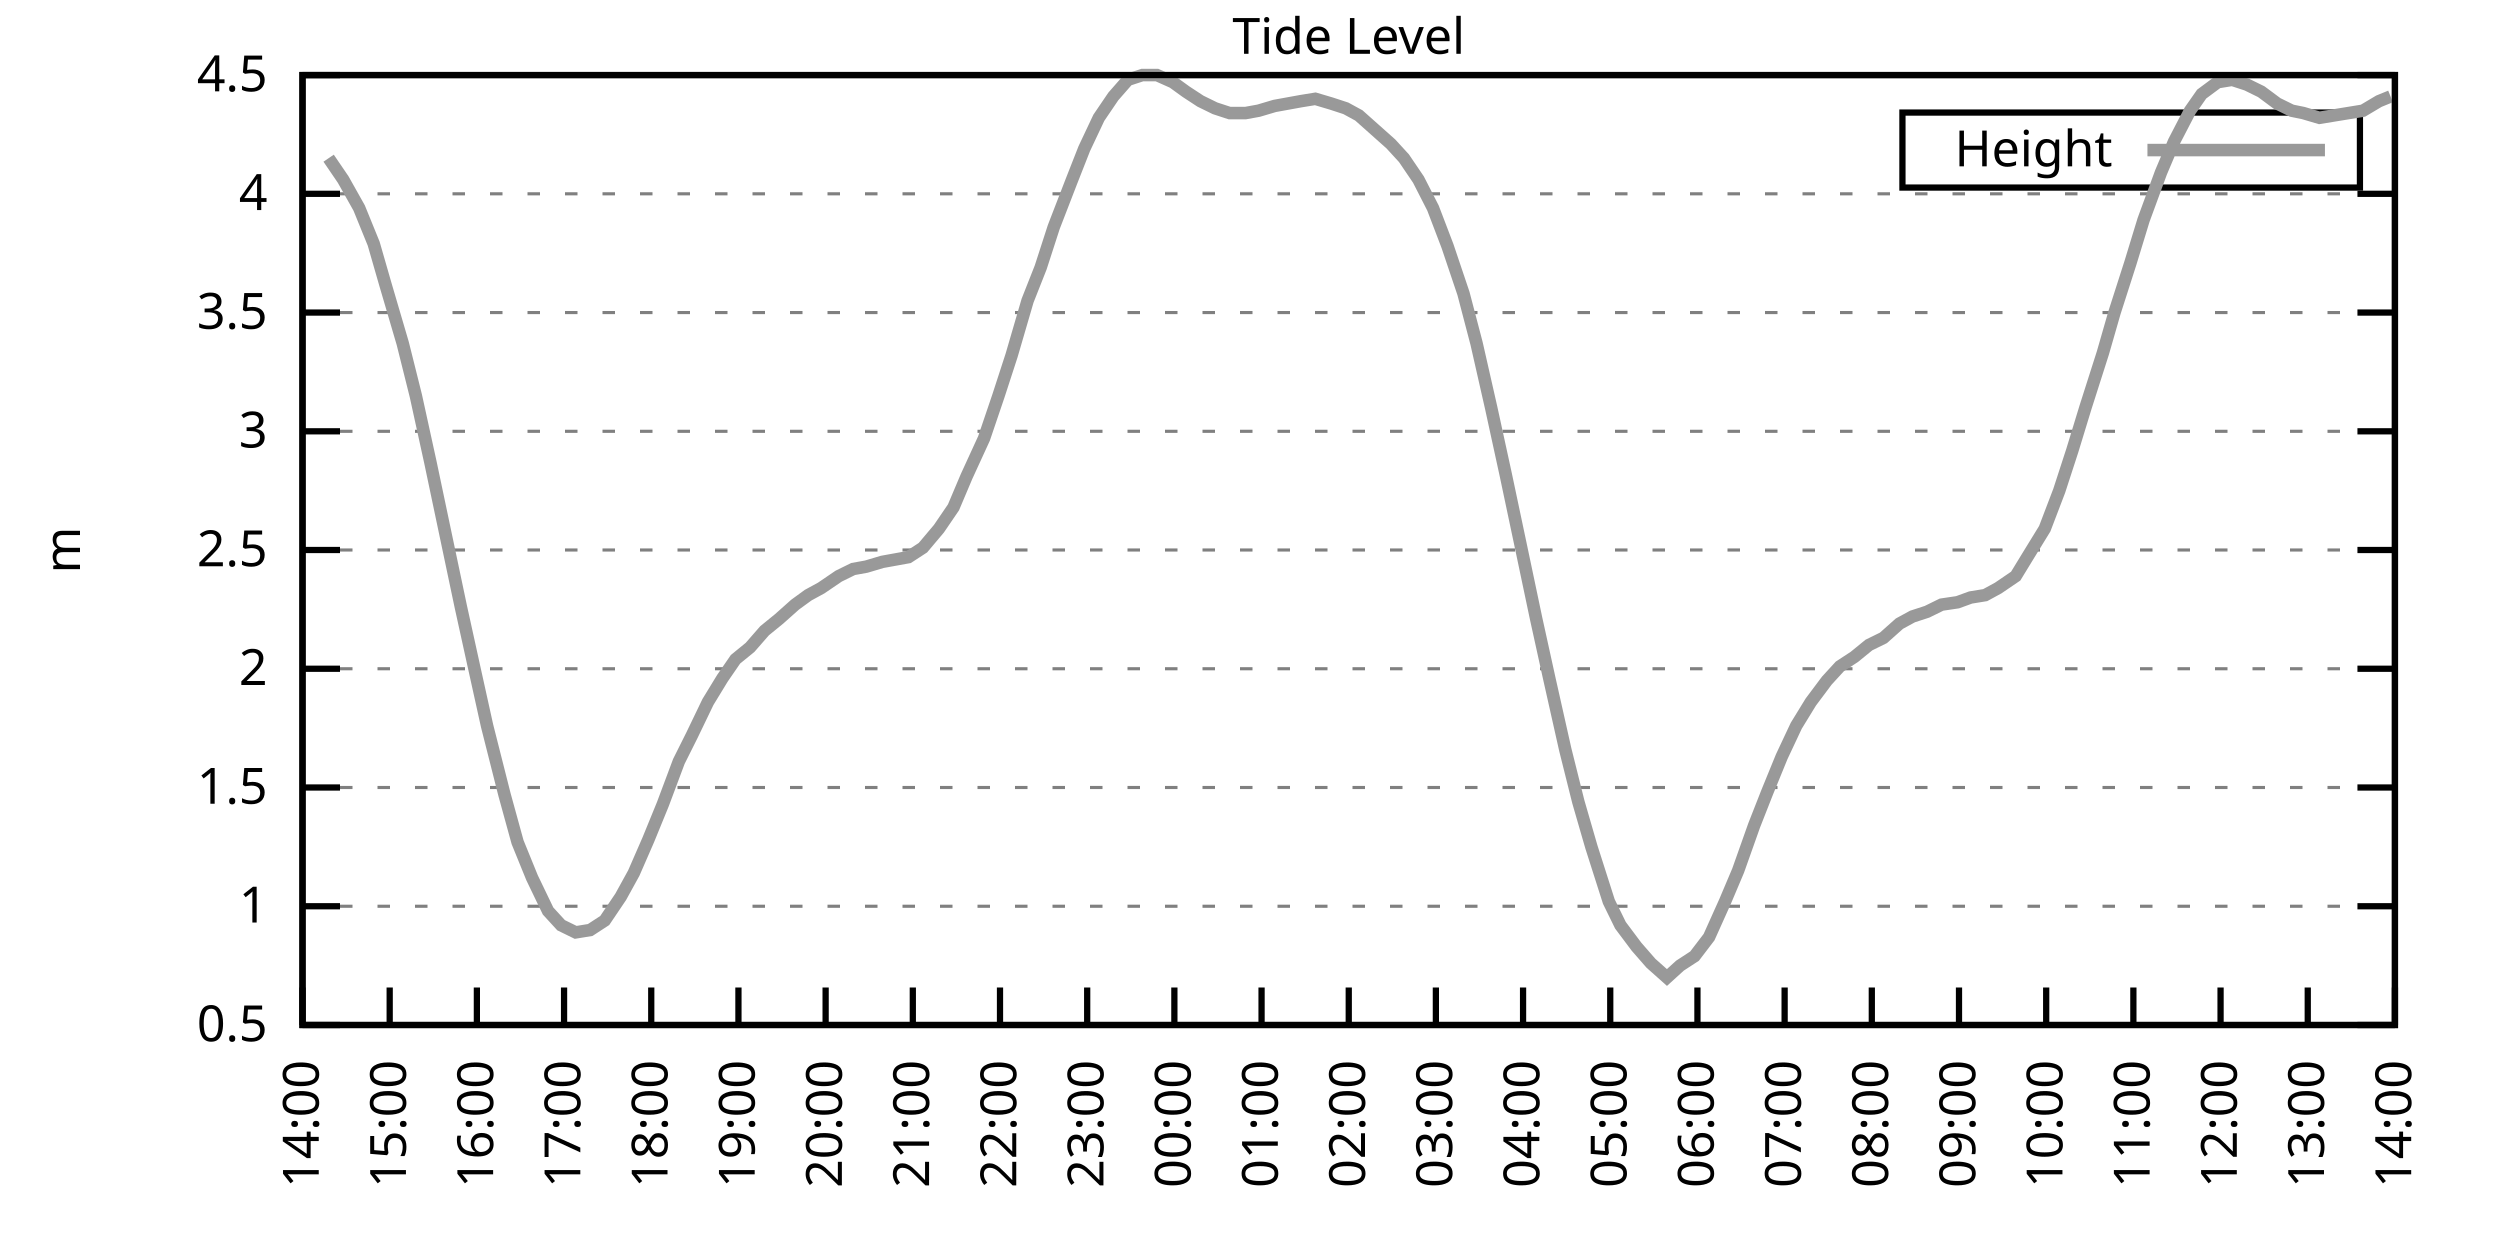
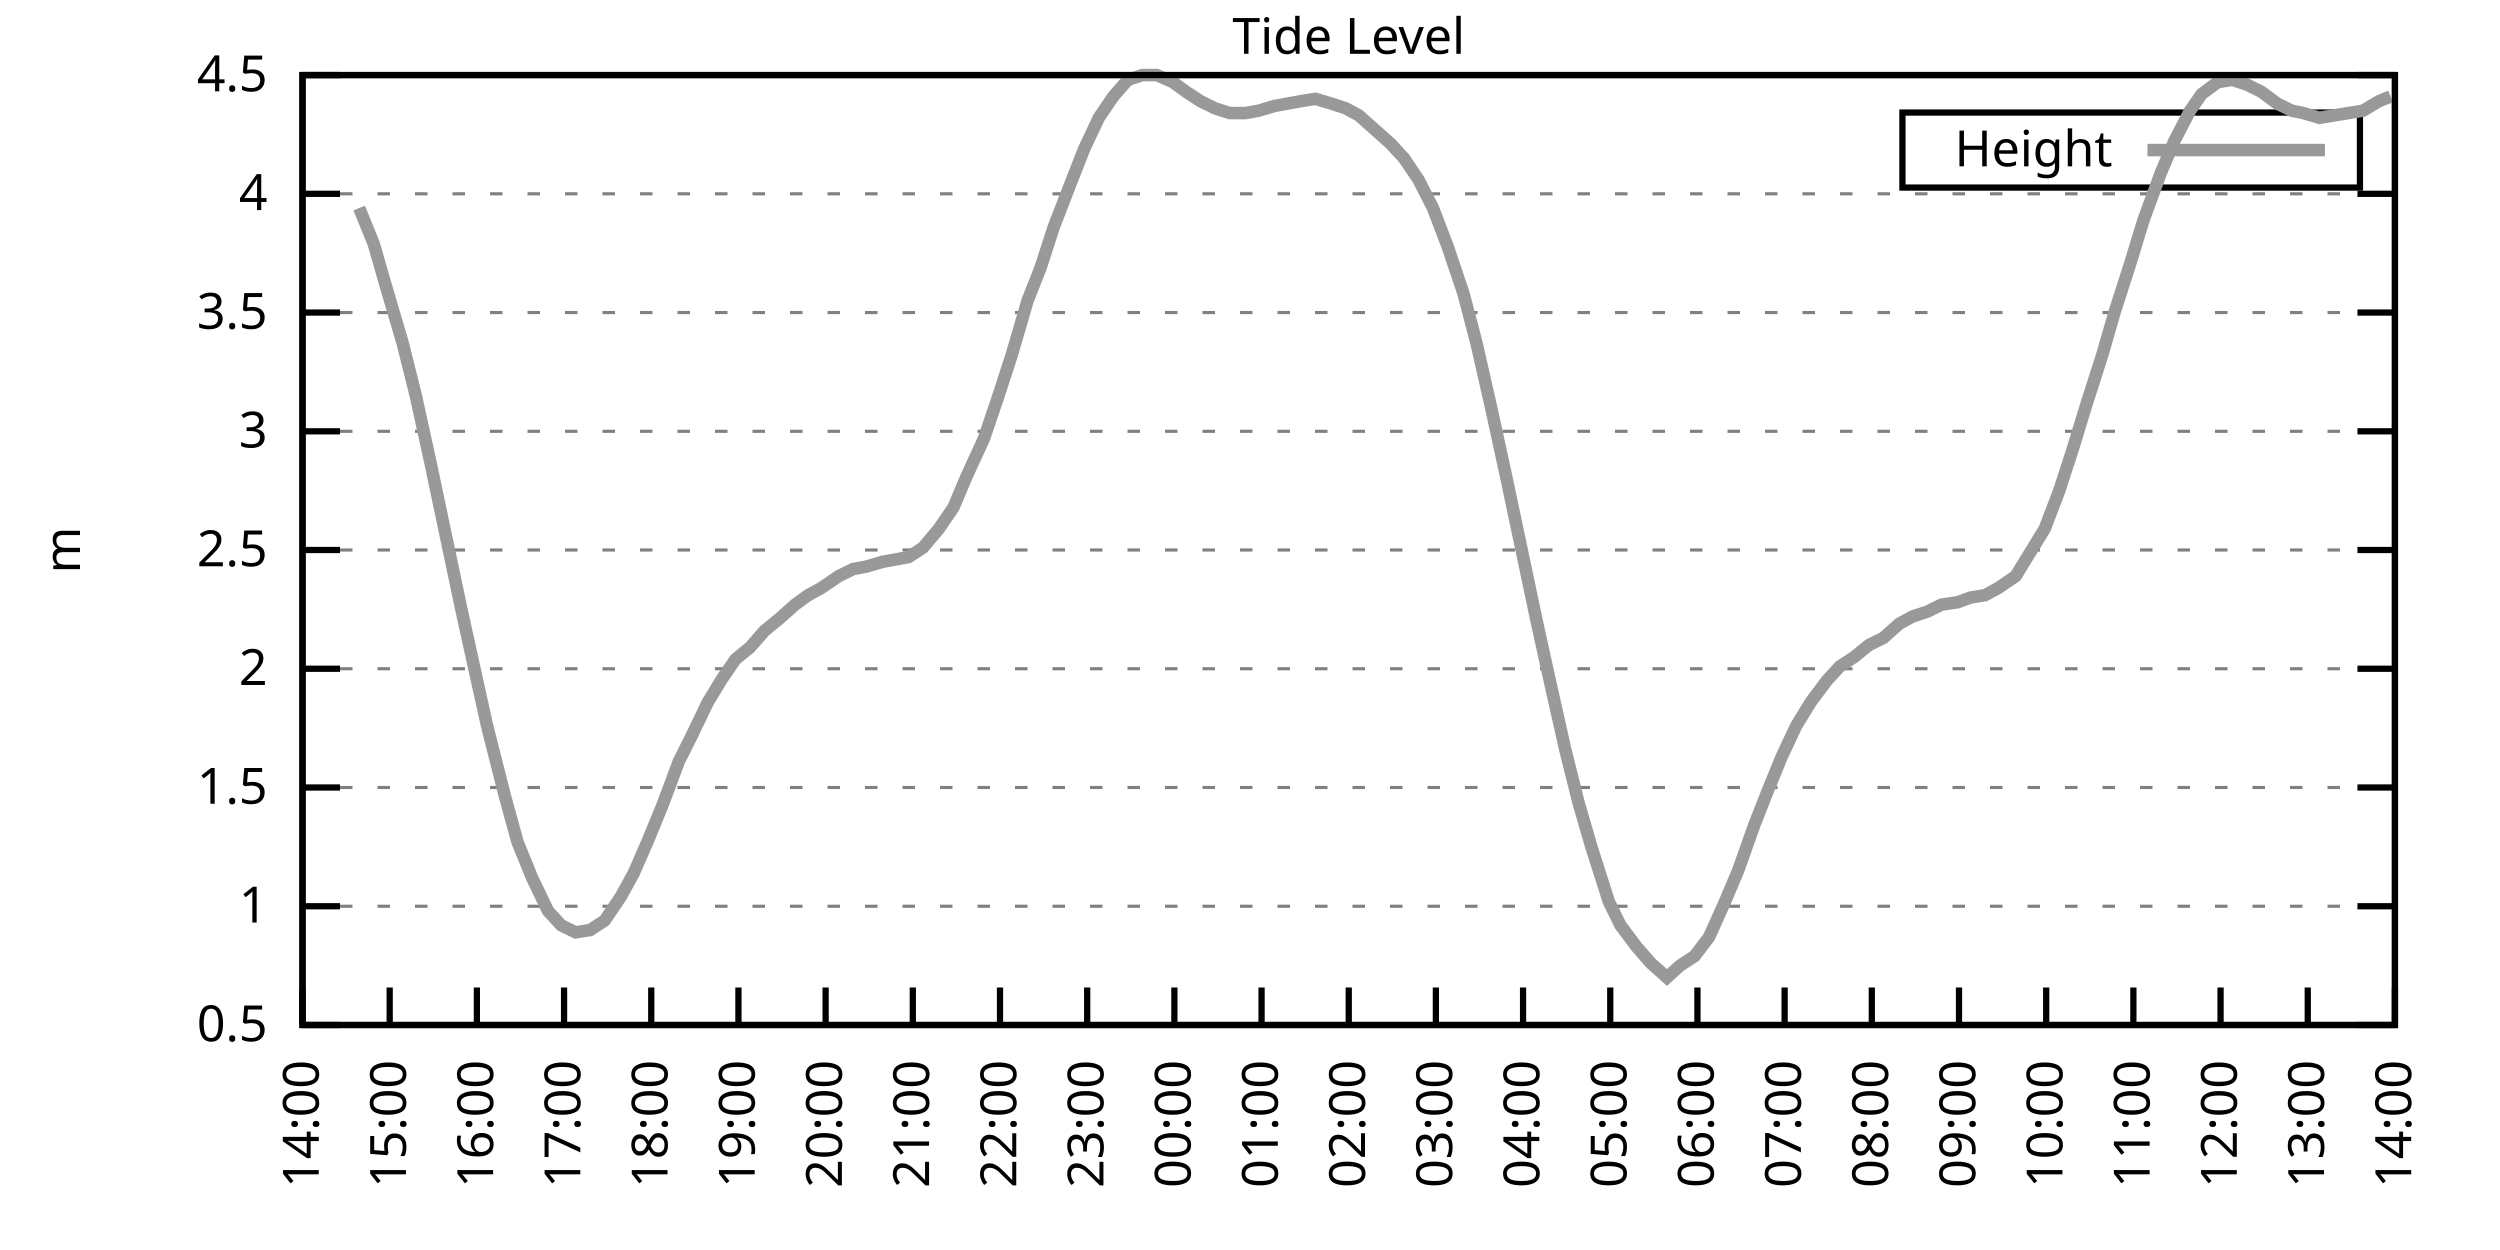
<svg xmlns="http://www.w3.org/2000/svg" xmlns:xlink="http://www.w3.org/1999/xlink" width="400" height="200" viewBox="0 0 400 200">
  <g id="gnuplot_canvas">
    <rect x="0" y="0" width="400" height="200" fill="none" />
    <defs>
      <circle id="gpDot" r="0.5" stroke-width="0.5" stroke="currentColor" />
      <path id="gpPt0" stroke-width="0.333" stroke="currentColor" d="M-1,0 h2 M0,-1 v2" />
      <path id="gpPt1" stroke-width="0.333" stroke="currentColor" d="M-1,-1 L1,1 M1,-1 L-1,1" />
      <path id="gpPt2" stroke-width="0.333" stroke="currentColor" d="M-1,0 L1,0 M0,-1 L0,1 M-1,-1 L1,1 M-1,1 L1,-1" />
      <rect id="gpPt3" stroke-width="0.333" stroke="currentColor" x="-1" y="-1" width="2" height="2" />
      <rect id="gpPt4" stroke-width="0.333" stroke="currentColor" fill="currentColor" x="-1" y="-1" width="2" height="2" />
      <circle id="gpPt5" stroke-width="0.333" stroke="currentColor" cx="0" cy="0" r="1" />
      <use xlink:href="#gpPt5" id="gpPt6" fill="currentColor" stroke="none" />
      <path id="gpPt7" stroke-width="0.333" stroke="currentColor" d="M0,-1.33 L-1.33,0.67 L1.33,0.67 z" />
      <use xlink:href="#gpPt7" id="gpPt8" fill="currentColor" stroke="none" />
      <use xlink:href="#gpPt7" id="gpPt9" stroke="currentColor" transform="rotate(180)" />
      <use xlink:href="#gpPt9" id="gpPt10" fill="currentColor" stroke="none" />
      <use xlink:href="#gpPt3" id="gpPt11" stroke="currentColor" transform="rotate(45)" />
      <use xlink:href="#gpPt11" id="gpPt12" fill="currentColor" stroke="none" />
      <path id="gpPt13" stroke-width="0.333" stroke="currentColor" d="M0,1.330 L1.265,0.411 L0.782,-1.067 L-0.782,-1.076 L-1.265,0.411 z" />
      <use xlink:href="#gpPt13" id="gpPt14" fill="currentColor" stroke="none" />
      <filter id="textbox" filterUnits="objectBoundingBox" x="0" y="0" height="1" width="1">
        <feFlood flood-color="white" flood-opacity="1" result="bgnd" />
        <feComposite in="SourceGraphic" in2="bgnd" operator="atop" />
      </filter>
      <filter id="greybox" filterUnits="objectBoundingBox" x="0" y="0" height="1" width="1">
        <feFlood flood-color="lightgrey" flood-opacity="1" result="grey" />
        <feComposite in="SourceGraphic" in2="grey" operator="atop" />
      </filter>
    </defs>
    <g fill="none" color="white" stroke="currentColor" stroke-width="1.00" stroke-linecap="butt" stroke-linejoin="miter">
</g>
    <g fill="none" color="black" stroke="currentColor" stroke-width="1.00" stroke-linecap="butt" stroke-linejoin="miter">
      <g stroke="none" shape-rendering="crispEdges">
        <polygon fill="rgb(255, 255, 255)" points="48.40,164.00 383.18,164.00 383.18,12.02 48.40,12.02 " />
      </g>
    </g>
    <g fill="none" color="black" stroke="currentColor" stroke-width="1.00" stroke-linecap="butt" stroke-linejoin="miter">
</g>
    <g fill="none" color="black" stroke="black" stroke-width="0.50" stroke-linecap="butt" stroke-linejoin="miter">
</g>
    <g fill="none" color="gray" stroke="currentColor" stroke-width="0.50" stroke-linecap="butt" stroke-linejoin="miter">
      <path stroke="gray" stroke-dasharray="2,4" class="gridline" d="M48.40,164.00 L383.19,164.00  " />
    </g>
    <g fill="none" color="gray" stroke="gray" stroke-width="1.00" stroke-linecap="butt" stroke-linejoin="miter">
</g>
    <g fill="none" color="black" stroke="currentColor" stroke-width="1.00" stroke-linecap="butt" stroke-linejoin="miter">
      <path stroke="black" d="M48.40,164.00 L54.40,164.00 M383.19,164.00 L377.19,164.00  " />
      <g transform="translate(42.80,166.60)" stroke="none" fill="black" font-family="Sans" font-size="8.00" text-anchor="end">
        <text>
          <tspan font-family="Sans"> 0.5</tspan>
        </text>
      </g>
    </g>
    <g fill="none" color="black" stroke="currentColor" stroke-width="1.00" stroke-linecap="butt" stroke-linejoin="miter">
</g>
    <g fill="none" color="black" stroke="black" stroke-width="0.50" stroke-linecap="butt" stroke-linejoin="miter">
</g>
    <g fill="none" color="gray" stroke="currentColor" stroke-width="0.50" stroke-linecap="butt" stroke-linejoin="miter">
      <path stroke="gray" stroke-dasharray="2,4" class="gridline" d="M48.40,145.00 L383.19,145.00  " />
    </g>
    <g fill="none" color="gray" stroke="gray" stroke-width="1.00" stroke-linecap="butt" stroke-linejoin="miter">
</g>
    <g fill="none" color="black" stroke="currentColor" stroke-width="1.00" stroke-linecap="butt" stroke-linejoin="miter">
      <path stroke="black" d="M48.40,145.00 L54.40,145.00 M383.19,145.00 L377.19,145.00  " />
      <g transform="translate(42.80,147.60)" stroke="none" fill="black" font-family="Sans" font-size="8.00" text-anchor="end">
        <text>
          <tspan font-family="Sans"> 1</tspan>
        </text>
      </g>
    </g>
    <g fill="none" color="black" stroke="currentColor" stroke-width="1.00" stroke-linecap="butt" stroke-linejoin="miter">
</g>
    <g fill="none" color="black" stroke="black" stroke-width="0.50" stroke-linecap="butt" stroke-linejoin="miter">
</g>
    <g fill="none" color="gray" stroke="currentColor" stroke-width="0.50" stroke-linecap="butt" stroke-linejoin="miter">
      <path stroke="gray" stroke-dasharray="2,4" class="gridline" d="M48.40,126.00 L383.19,126.00  " />
    </g>
    <g fill="none" color="gray" stroke="gray" stroke-width="1.00" stroke-linecap="butt" stroke-linejoin="miter">
</g>
    <g fill="none" color="black" stroke="currentColor" stroke-width="1.00" stroke-linecap="butt" stroke-linejoin="miter">
      <path stroke="black" d="M48.40,126.00 L54.40,126.00 M383.19,126.00 L377.19,126.00  " />
      <g transform="translate(42.80,128.60)" stroke="none" fill="black" font-family="Sans" font-size="8.00" text-anchor="end">
        <text>
          <tspan font-family="Sans"> 1.5</tspan>
        </text>
      </g>
    </g>
    <g fill="none" color="black" stroke="currentColor" stroke-width="1.00" stroke-linecap="butt" stroke-linejoin="miter">
</g>
    <g fill="none" color="black" stroke="black" stroke-width="0.50" stroke-linecap="butt" stroke-linejoin="miter">
</g>
    <g fill="none" color="gray" stroke="currentColor" stroke-width="0.50" stroke-linecap="butt" stroke-linejoin="miter">
      <path stroke="gray" stroke-dasharray="2,4" class="gridline" d="M48.40,107.00 L383.19,107.00  " />
    </g>
    <g fill="none" color="gray" stroke="gray" stroke-width="1.00" stroke-linecap="butt" stroke-linejoin="miter">
</g>
    <g fill="none" color="black" stroke="currentColor" stroke-width="1.00" stroke-linecap="butt" stroke-linejoin="miter">
      <path stroke="black" d="M48.40,107.00 L54.40,107.00 M383.19,107.00 L377.19,107.00  " />
      <g transform="translate(42.80,109.60)" stroke="none" fill="black" font-family="Sans" font-size="8.00" text-anchor="end">
        <text>
          <tspan font-family="Sans"> 2</tspan>
        </text>
      </g>
    </g>
    <g fill="none" color="black" stroke="currentColor" stroke-width="1.00" stroke-linecap="butt" stroke-linejoin="miter">
</g>
    <g fill="none" color="black" stroke="black" stroke-width="0.50" stroke-linecap="butt" stroke-linejoin="miter">
</g>
    <g fill="none" color="gray" stroke="currentColor" stroke-width="0.50" stroke-linecap="butt" stroke-linejoin="miter">
      <path stroke="gray" stroke-dasharray="2,4" class="gridline" d="M48.40,88.00 L383.19,88.00  " />
    </g>
    <g fill="none" color="gray" stroke="gray" stroke-width="1.00" stroke-linecap="butt" stroke-linejoin="miter">
</g>
    <g fill="none" color="black" stroke="currentColor" stroke-width="1.00" stroke-linecap="butt" stroke-linejoin="miter">
      <path stroke="black" d="M48.40,88.00 L54.40,88.00 M383.19,88.00 L377.19,88.00  " />
      <g transform="translate(42.80,90.60)" stroke="none" fill="black" font-family="Sans" font-size="8.00" text-anchor="end">
        <text>
          <tspan font-family="Sans"> 2.5</tspan>
        </text>
      </g>
    </g>
    <g fill="none" color="black" stroke="currentColor" stroke-width="1.00" stroke-linecap="butt" stroke-linejoin="miter">
</g>
    <g fill="none" color="black" stroke="black" stroke-width="0.50" stroke-linecap="butt" stroke-linejoin="miter">
</g>
    <g fill="none" color="gray" stroke="currentColor" stroke-width="0.50" stroke-linecap="butt" stroke-linejoin="miter">
      <path stroke="gray" stroke-dasharray="2,4" class="gridline" d="M48.40,69.01 L383.19,69.01  " />
    </g>
    <g fill="none" color="gray" stroke="gray" stroke-width="1.00" stroke-linecap="butt" stroke-linejoin="miter">
</g>
    <g fill="none" color="black" stroke="currentColor" stroke-width="1.00" stroke-linecap="butt" stroke-linejoin="miter">
      <path stroke="black" d="M48.40,69.01 L54.40,69.01 M383.19,69.01 L377.19,69.01  " />
      <g transform="translate(42.80,71.61)" stroke="none" fill="black" font-family="Sans" font-size="8.00" text-anchor="end">
        <text>
          <tspan font-family="Sans"> 3</tspan>
        </text>
      </g>
    </g>
    <g fill="none" color="black" stroke="currentColor" stroke-width="1.00" stroke-linecap="butt" stroke-linejoin="miter">
</g>
    <g fill="none" color="black" stroke="black" stroke-width="0.50" stroke-linecap="butt" stroke-linejoin="miter">
</g>
    <g fill="none" color="gray" stroke="currentColor" stroke-width="0.50" stroke-linecap="butt" stroke-linejoin="miter">
      <path stroke="gray" stroke-dasharray="2,4" class="gridline" d="M48.40,50.01 L383.19,50.01  " />
    </g>
    <g fill="none" color="gray" stroke="gray" stroke-width="1.00" stroke-linecap="butt" stroke-linejoin="miter">
</g>
    <g fill="none" color="black" stroke="currentColor" stroke-width="1.00" stroke-linecap="butt" stroke-linejoin="miter">
      <path stroke="black" d="M48.40,50.01 L54.40,50.01 M383.19,50.01 L377.19,50.01  " />
      <g transform="translate(42.80,52.61)" stroke="none" fill="black" font-family="Sans" font-size="8.00" text-anchor="end">
        <text>
          <tspan font-family="Sans"> 3.5</tspan>
        </text>
      </g>
    </g>
    <g fill="none" color="black" stroke="currentColor" stroke-width="1.00" stroke-linecap="butt" stroke-linejoin="miter">
</g>
    <g fill="none" color="black" stroke="black" stroke-width="0.50" stroke-linecap="butt" stroke-linejoin="miter">
</g>
    <g fill="none" color="gray" stroke="currentColor" stroke-width="0.50" stroke-linecap="butt" stroke-linejoin="miter">
      <path stroke="gray" stroke-dasharray="2,4" class="gridline" d="M48.40,31.01 L383.19,31.01  " />
    </g>
    <g fill="none" color="gray" stroke="gray" stroke-width="1.00" stroke-linecap="butt" stroke-linejoin="miter">
</g>
    <g fill="none" color="black" stroke="currentColor" stroke-width="1.00" stroke-linecap="butt" stroke-linejoin="miter">
      <path stroke="black" d="M48.40,31.01 L54.40,31.01 M383.19,31.01 L377.19,31.01  " />
      <g transform="translate(42.80,33.61)" stroke="none" fill="black" font-family="Sans" font-size="8.00" text-anchor="end">
        <text>
          <tspan font-family="Sans"> 4</tspan>
        </text>
      </g>
    </g>
    <g fill="none" color="black" stroke="currentColor" stroke-width="1.00" stroke-linecap="butt" stroke-linejoin="miter">
</g>
    <g fill="none" color="black" stroke="black" stroke-width="0.50" stroke-linecap="butt" stroke-linejoin="miter">
</g>
    <g fill="none" color="gray" stroke="currentColor" stroke-width="0.50" stroke-linecap="butt" stroke-linejoin="miter">
      <path stroke="gray" stroke-dasharray="2,4" class="gridline" d="M48.40,12.01 L383.19,12.01  " />
    </g>
    <g fill="none" color="gray" stroke="gray" stroke-width="1.00" stroke-linecap="butt" stroke-linejoin="miter">
</g>
    <g fill="none" color="black" stroke="currentColor" stroke-width="1.00" stroke-linecap="butt" stroke-linejoin="miter">
      <path stroke="black" d="M48.40,12.01 L54.40,12.01 M383.19,12.01 L377.19,12.01  " />
      <g transform="translate(42.80,14.61)" stroke="none" fill="black" font-family="Sans" font-size="8.00" text-anchor="end">
        <text>
          <tspan font-family="Sans"> 4.5</tspan>
        </text>
      </g>
    </g>
    <g fill="none" color="black" stroke="currentColor" stroke-width="1.00" stroke-linecap="butt" stroke-linejoin="miter">
      <path stroke="black" d="M48.40,164.00 L48.40,158.00  " />
      <g transform="translate(51.00,169.60) rotate(270.00)" stroke="none" fill="black" font-family="Sans" font-size="8.00" text-anchor="end">
        <text>
          <tspan font-family="Sans">14:00</tspan>
        </text>
      </g>
    </g>
    <g fill="none" color="black" stroke="currentColor" stroke-width="1.00" stroke-linecap="butt" stroke-linejoin="miter">
      <path stroke="black" d="M62.35,164.00 L62.35,158.00  " />
      <g transform="translate(64.95,169.60) rotate(270.00)" stroke="none" fill="black" font-family="Sans" font-size="8.00" text-anchor="end">
        <text>
          <tspan font-family="Sans">15:00</tspan>
        </text>
      </g>
    </g>
    <g fill="none" color="black" stroke="currentColor" stroke-width="1.00" stroke-linecap="butt" stroke-linejoin="miter">
      <path stroke="black" d="M76.30,164.00 L76.30,158.00  " />
      <g transform="translate(78.90,169.60) rotate(270.00)" stroke="none" fill="black" font-family="Sans" font-size="8.00" text-anchor="end">
        <text>
          <tspan font-family="Sans">16:00</tspan>
        </text>
      </g>
    </g>
    <g fill="none" color="black" stroke="currentColor" stroke-width="1.00" stroke-linecap="butt" stroke-linejoin="miter">
      <path stroke="black" d="M90.25,164.00 L90.25,158.00  " />
      <g transform="translate(92.85,169.60) rotate(270.00)" stroke="none" fill="black" font-family="Sans" font-size="8.00" text-anchor="end">
        <text>
          <tspan font-family="Sans">17:00</tspan>
        </text>
      </g>
    </g>
    <g fill="none" color="black" stroke="currentColor" stroke-width="1.00" stroke-linecap="butt" stroke-linejoin="miter">
      <path stroke="black" d="M104.20,164.00 L104.20,158.00  " />
      <g transform="translate(106.80,169.60) rotate(270.00)" stroke="none" fill="black" font-family="Sans" font-size="8.00" text-anchor="end">
        <text>
          <tspan font-family="Sans">18:00</tspan>
        </text>
      </g>
    </g>
    <g fill="none" color="black" stroke="currentColor" stroke-width="1.00" stroke-linecap="butt" stroke-linejoin="miter">
      <path stroke="black" d="M118.15,164.00 L118.15,158.00  " />
      <g transform="translate(120.75,169.60) rotate(270.00)" stroke="none" fill="black" font-family="Sans" font-size="8.00" text-anchor="end">
        <text>
          <tspan font-family="Sans">19:00</tspan>
        </text>
      </g>
    </g>
    <g fill="none" color="black" stroke="currentColor" stroke-width="1.00" stroke-linecap="butt" stroke-linejoin="miter">
      <path stroke="black" d="M132.10,164.00 L132.10,158.00  " />
      <g transform="translate(134.70,169.60) rotate(270.00)" stroke="none" fill="black" font-family="Sans" font-size="8.00" text-anchor="end">
        <text>
          <tspan font-family="Sans">20:00</tspan>
        </text>
      </g>
    </g>
    <g fill="none" color="black" stroke="currentColor" stroke-width="1.00" stroke-linecap="butt" stroke-linejoin="miter">
      <path stroke="black" d="M146.05,164.00 L146.05,158.00  " />
      <g transform="translate(148.65,169.60) rotate(270.00)" stroke="none" fill="black" font-family="Sans" font-size="8.00" text-anchor="end">
        <text>
          <tspan font-family="Sans">21:00</tspan>
        </text>
      </g>
    </g>
    <g fill="none" color="black" stroke="currentColor" stroke-width="1.00" stroke-linecap="butt" stroke-linejoin="miter">
      <path stroke="black" d="M160.00,164.00 L160.00,158.00  " />
      <g transform="translate(162.60,169.60) rotate(270.00)" stroke="none" fill="black" font-family="Sans" font-size="8.00" text-anchor="end">
        <text>
          <tspan font-family="Sans">22:00</tspan>
        </text>
      </g>
    </g>
    <g fill="none" color="black" stroke="currentColor" stroke-width="1.00" stroke-linecap="butt" stroke-linejoin="miter">
      <path stroke="black" d="M173.95,164.00 L173.95,158.00  " />
      <g transform="translate(176.55,169.60) rotate(270.00)" stroke="none" fill="black" font-family="Sans" font-size="8.00" text-anchor="end">
        <text>
          <tspan font-family="Sans">23:00</tspan>
        </text>
      </g>
    </g>
    <g fill="none" color="black" stroke="currentColor" stroke-width="1.00" stroke-linecap="butt" stroke-linejoin="miter">
      <path stroke="black" d="M187.90,164.00 L187.90,158.00  " />
      <g transform="translate(190.50,169.60) rotate(270.00)" stroke="none" fill="black" font-family="Sans" font-size="8.00" text-anchor="end">
        <text>
          <tspan font-family="Sans">00:00</tspan>
        </text>
      </g>
    </g>
    <g fill="none" color="black" stroke="currentColor" stroke-width="1.00" stroke-linecap="butt" stroke-linejoin="miter">
      <path stroke="black" d="M201.85,164.00 L201.85,158.00  " />
      <g transform="translate(204.45,169.60) rotate(270.00)" stroke="none" fill="black" font-family="Sans" font-size="8.00" text-anchor="end">
        <text>
          <tspan font-family="Sans">01:00</tspan>
        </text>
      </g>
    </g>
    <g fill="none" color="black" stroke="currentColor" stroke-width="1.00" stroke-linecap="butt" stroke-linejoin="miter">
      <path stroke="black" d="M215.80,164.00 L215.80,158.00  " />
      <g transform="translate(218.40,169.60) rotate(270.00)" stroke="none" fill="black" font-family="Sans" font-size="8.00" text-anchor="end">
        <text>
          <tspan font-family="Sans">02:00</tspan>
        </text>
      </g>
    </g>
    <g fill="none" color="black" stroke="currentColor" stroke-width="1.00" stroke-linecap="butt" stroke-linejoin="miter">
      <path stroke="black" d="M229.74,164.00 L229.74,158.00  " />
      <g transform="translate(232.34,169.60) rotate(270.00)" stroke="none" fill="black" font-family="Sans" font-size="8.00" text-anchor="end">
        <text>
          <tspan font-family="Sans">03:00</tspan>
        </text>
      </g>
    </g>
    <g fill="none" color="black" stroke="currentColor" stroke-width="1.00" stroke-linecap="butt" stroke-linejoin="miter">
      <path stroke="black" d="M243.69,164.00 L243.69,158.00  " />
      <g transform="translate(246.29,169.60) rotate(270.00)" stroke="none" fill="black" font-family="Sans" font-size="8.00" text-anchor="end">
        <text>
          <tspan font-family="Sans">04:00</tspan>
        </text>
      </g>
    </g>
    <g fill="none" color="black" stroke="currentColor" stroke-width="1.00" stroke-linecap="butt" stroke-linejoin="miter">
      <path stroke="black" d="M257.64,164.00 L257.64,158.00  " />
      <g transform="translate(260.24,169.60) rotate(270.00)" stroke="none" fill="black" font-family="Sans" font-size="8.00" text-anchor="end">
        <text>
          <tspan font-family="Sans">05:00</tspan>
        </text>
      </g>
    </g>
    <g fill="none" color="black" stroke="currentColor" stroke-width="1.00" stroke-linecap="butt" stroke-linejoin="miter">
      <path stroke="black" d="M271.59,164.00 L271.59,158.00  " />
      <g transform="translate(274.19,169.60) rotate(270.00)" stroke="none" fill="black" font-family="Sans" font-size="8.00" text-anchor="end">
        <text>
          <tspan font-family="Sans">06:00</tspan>
        </text>
      </g>
    </g>
    <g fill="none" color="black" stroke="currentColor" stroke-width="1.00" stroke-linecap="butt" stroke-linejoin="miter">
      <path stroke="black" d="M285.54,164.00 L285.54,158.00  " />
      <g transform="translate(288.14,169.60) rotate(270.00)" stroke="none" fill="black" font-family="Sans" font-size="8.00" text-anchor="end">
        <text>
          <tspan font-family="Sans">07:00</tspan>
        </text>
      </g>
    </g>
    <g fill="none" color="black" stroke="currentColor" stroke-width="1.00" stroke-linecap="butt" stroke-linejoin="miter">
      <path stroke="black" d="M299.49,164.00 L299.49,158.00  " />
      <g transform="translate(302.09,169.60) rotate(270.00)" stroke="none" fill="black" font-family="Sans" font-size="8.00" text-anchor="end">
        <text>
          <tspan font-family="Sans">08:00</tspan>
        </text>
      </g>
    </g>
    <g fill="none" color="black" stroke="currentColor" stroke-width="1.00" stroke-linecap="butt" stroke-linejoin="miter">
      <path stroke="black" d="M313.44,164.00 L313.44,158.00  " />
      <g transform="translate(316.04,169.60) rotate(270.00)" stroke="none" fill="black" font-family="Sans" font-size="8.00" text-anchor="end">
        <text>
          <tspan font-family="Sans">09:00</tspan>
        </text>
      </g>
    </g>
    <g fill="none" color="black" stroke="currentColor" stroke-width="1.00" stroke-linecap="butt" stroke-linejoin="miter">
      <path stroke="black" d="M327.39,164.00 L327.39,158.00  " />
      <g transform="translate(329.99,169.60) rotate(270.00)" stroke="none" fill="black" font-family="Sans" font-size="8.00" text-anchor="end">
        <text>
          <tspan font-family="Sans">10:00</tspan>
        </text>
      </g>
    </g>
    <g fill="none" color="black" stroke="currentColor" stroke-width="1.00" stroke-linecap="butt" stroke-linejoin="miter">
      <path stroke="black" d="M341.34,164.00 L341.34,158.00  " />
      <g transform="translate(343.94,169.60) rotate(270.00)" stroke="none" fill="black" font-family="Sans" font-size="8.00" text-anchor="end">
        <text>
          <tspan font-family="Sans">11:00</tspan>
        </text>
      </g>
    </g>
    <g fill="none" color="black" stroke="currentColor" stroke-width="1.00" stroke-linecap="butt" stroke-linejoin="miter">
      <path stroke="black" d="M355.29,164.00 L355.29,158.00  " />
      <g transform="translate(357.89,169.60) rotate(270.00)" stroke="none" fill="black" font-family="Sans" font-size="8.00" text-anchor="end">
        <text>
          <tspan font-family="Sans">12:00</tspan>
        </text>
      </g>
    </g>
    <g fill="none" color="black" stroke="currentColor" stroke-width="1.00" stroke-linecap="butt" stroke-linejoin="miter">
      <path stroke="black" d="M369.24,164.00 L369.24,158.00  " />
      <g transform="translate(371.84,169.60) rotate(270.00)" stroke="none" fill="black" font-family="Sans" font-size="8.00" text-anchor="end">
        <text>
          <tspan font-family="Sans">13:00</tspan>
        </text>
      </g>
    </g>
    <g fill="none" color="black" stroke="currentColor" stroke-width="1.00" stroke-linecap="butt" stroke-linejoin="miter">
      <path stroke="black" d="M383.19,164.00 L383.19,158.00  " />
      <g transform="translate(385.79,169.60) rotate(270.00)" stroke="none" fill="black" font-family="Sans" font-size="8.00" text-anchor="end">
        <text>
          <tspan font-family="Sans">14:00</tspan>
        </text>
      </g>
    </g>
    <g fill="none" color="black" stroke="currentColor" stroke-width="1.00" stroke-linecap="butt" stroke-linejoin="miter">
</g>
    <g fill="none" color="black" stroke="currentColor" stroke-width="1.00" stroke-linecap="butt" stroke-linejoin="miter">
      <path stroke="black" d="M48.40,12.01 L48.40,164.00 L383.19,164.00 L383.19,12.01 L48.40,12.01 Z  " />
    </g>
    <g fill="none" color="black" stroke="currentColor" stroke-width="1.00" stroke-linecap="butt" stroke-linejoin="miter">
</g>
    <g fill="none" color="black" stroke="currentColor" stroke-width="1.00" stroke-linecap="butt" stroke-linejoin="miter">
      <path stroke="black" d="M304.39,30.01 L304.39,18.01 L377.59,18.01 L377.59,30.01 L304.39,30.01 Z  " />
    </g>
    <g id="Tide_level_plot_1">
      <g fill="none" color="white" stroke="black" stroke-width="2.00" stroke-linecap="butt" stroke-linejoin="miter">
</g>
      <g fill="none" color="black" stroke="currentColor" stroke-width="2.00" stroke-linecap="butt" stroke-linejoin="miter">
        <g transform="translate(337.99,26.61)" stroke="none" fill="black" font-family="Sans" font-size="8.00" text-anchor="end">
          <text>
            <tspan font-family="Sans">Height</tspan>
          </text>
        </g>
      </g>
      <g fill="none" color="black" stroke="currentColor" stroke-width="2.00" stroke-linecap="butt" stroke-linejoin="miter">
-         <path stroke="rgb(153, 153, 153)" d="M343.59,24.01 L371.99,24.01 M52.58,25.31 L54.91,28.73 L57.47,33.29 L59.79,38.99 L61.65,45.45 L64.44,54.95   L66.53,63.31 L68.86,73.95 L71.18,84.97 L73.74,97.12 L75.83,106.62 L77.93,116.12 L80.72,127.14 L82.81,134.74   L85.13,140.44 L87.69,145.76 L89.78,148.04 L92.11,149.18 L94.43,148.80 L96.76,147.28 L99.32,143.48 L101.41,139.68   L103.73,134.36 L106.06,128.66 L108.62,121.82 L110.71,117.64 L113.27,112.32 L115.59,108.52 L117.68,105.48 L120.01,103.58   L122.33,100.92 L124.66,99.02 L127.22,96.74 L129.31,95.22 L131.40,94.08 L134.19,92.18 L136.51,91.04 L138.61,90.66   L141.16,89.90 L143.26,89.52 L145.35,89.14 L147.67,87.63 L150.23,84.59 L152.56,81.17 L154.65,76.23 L157.44,70.15   L159.76,63.31 L161.86,56.85 L164.41,48.11 L166.51,42.79 L168.60,36.33 L171.39,29.11 L173.48,23.79 L175.81,18.85   L178.13,15.43 L180.46,12.77 L182.78,12.01 L185.11,12.01 L187.66,13.15 L189.76,14.67 L192.08,16.19 L194.41,17.33   L196.73,18.09 L199.29,18.09 L201.38,17.71 L203.94,16.95 L206.03,16.57 L208.12,16.19 L210.45,15.81 L213.01,16.57   L215.33,17.33 L217.42,18.47 L219.98,20.75 L222.54,23.03 L224.63,25.31 L226.95,28.73 L229.28,33.29 L231.60,39.37   L234.16,46.97 L236.25,54.95 L238.58,65.21 L240.90,75.85 L243.23,86.87 L245.79,99.02 L247.88,108.52 L250.44,119.92   L252.53,128.28 L254.62,135.50 L257.41,144.24 L259.27,148.04 L261.83,151.46 L264.15,154.12 L266.71,156.40 L268.80,154.50   L271.13,152.98 L273.45,149.94 L276.01,144.24 L278.10,139.30 L280.66,132.08 L282.75,126.76 L285.08,121.06 L287.40,116.12   L289.73,112.32 L292.29,108.90 L294.38,106.62 L296.70,105.10 L299.03,103.20 L301.35,102.06 L303.91,99.78 L306.00,98.64   L308.33,97.88 L310.65,96.74 L313.21,96.36 L315.30,95.60 L317.63,95.22 L319.72,94.08 L322.51,92.18 L324.60,88.76   L327.16,84.59 L329.48,78.51 L331.58,72.05 L333.67,65.21 L336.46,56.47 L338.32,50.01 L340.88,42.03 L342.97,35.19   L345.76,27.59 L347.85,22.65 L350.41,17.71 L352.27,15.05 L354.83,13.15 L357.15,12.77 L359.48,13.53 L361.80,14.67   L364.36,16.57 L366.68,17.71 L368.54,18.09 L371.10,18.85 L378.08,17.71 L380.63,16.19 L382.49,15.43  " />
+         <path stroke="rgb(153, 153, 153)" d="M343.59,24.01 L371.99,24.01 M57.47,33.29 L59.79,38.99 L61.65,45.45 L64.44,54.95 L66.53,63.31 L68.86,73.95   L71.18,84.97 L73.74,97.12 L75.83,106.62 L77.93,116.12 L80.72,127.14 L82.81,134.74 L85.13,140.44 L87.69,145.76   L89.78,148.04 L92.11,149.18 L94.43,148.80 L96.76,147.28 L99.32,143.48 L101.41,139.68 L103.73,134.36 L106.06,128.66   L108.62,121.82 L110.71,117.64 L113.27,112.32 L115.59,108.52 L117.68,105.48 L120.01,103.58 L122.33,100.92 L124.66,99.02   L127.22,96.74 L129.31,95.22 L131.40,94.08 L134.19,92.18 L136.51,91.04 L138.61,90.66 L141.16,89.90 L143.26,89.52   L145.35,89.14 L147.67,87.63 L150.23,84.59 L152.56,81.17 L154.65,76.23 L157.44,70.15 L159.76,63.31 L161.86,56.85   L164.41,48.11 L166.51,42.79 L168.60,36.33 L171.39,29.11 L173.48,23.79 L175.81,18.85 L178.13,15.43 L180.46,12.77   L182.78,12.01 L185.11,12.01 L187.66,13.15 L189.76,14.67 L192.08,16.19 L194.41,17.33 L196.73,18.09 L199.29,18.09   L201.38,17.71 L203.94,16.95 L206.03,16.57 L208.12,16.19 L210.45,15.81 L213.01,16.57 L215.33,17.33 L217.42,18.47   L219.98,20.75 L222.54,23.03 L224.63,25.31 L226.95,28.73 L229.28,33.29 L231.60,39.37 L234.16,46.97 L236.25,54.95   L238.58,65.21 L240.90,75.85 L243.23,86.87 L245.79,99.02 L247.88,108.52 L250.44,119.92 L252.53,128.28 L254.62,135.50   L257.41,144.24 L259.27,148.04 L261.83,151.46 L264.15,154.12 L266.71,156.40 L268.80,154.50 L271.13,152.98 L273.45,149.94   L276.01,144.24 L278.10,139.30 L280.66,132.08 L282.75,126.76 L285.08,121.06 L287.40,116.12 L289.73,112.32 L292.29,108.90   L294.38,106.62 L296.70,105.10 L299.03,103.20 L301.35,102.06 L303.91,99.78 L306.00,98.64 L308.33,97.88 L310.65,96.74   L313.21,96.36 L315.30,95.60 L317.63,95.22 L319.72,94.08 L322.51,92.18 L324.60,88.76 L327.16,84.59 L329.48,78.51   L331.58,72.05 L333.67,65.21 L336.46,56.47 L338.32,50.01 L340.88,42.03 L342.97,35.19 L345.76,27.59 L347.85,22.65   L350.41,17.71 L352.27,15.05 L354.83,13.15 L357.15,12.77 L359.48,13.53 L361.80,14.67 L364.36,16.57 L366.68,17.71   L368.54,18.09 L371.10,18.85 L378.08,17.71 L380.63,16.19 L382.49,15.43  " />
      </g>
    </g>
    <g fill="none" color="black" stroke="currentColor" stroke-width="2.00" stroke-linecap="butt" stroke-linejoin="miter">
</g>
    <g fill="none" color="black" stroke="black" stroke-width="1.00" stroke-linecap="butt" stroke-linejoin="miter">
</g>
    <g fill="none" color="black" stroke="currentColor" stroke-width="1.00" stroke-linecap="butt" stroke-linejoin="miter">
      <path stroke="black" d="M48.40,12.01 L48.40,164.00 L383.19,164.00 L383.19,12.01 L48.40,12.01 Z  " />
      <g transform="translate(12.80,88.01) rotate(270.00)" stroke="none" fill="black" font-family="Sans" font-size="8.00" text-anchor="middle">
        <text>
          <tspan font-family="Sans">m</tspan>
        </text>
      </g>
    </g>
    <g fill="none" color="black" stroke="currentColor" stroke-width="1.00" stroke-linecap="butt" stroke-linejoin="miter">
</g>
    <g fill="none" color="black" stroke="currentColor" stroke-width="1.00" stroke-linecap="butt" stroke-linejoin="miter">
      <g transform="translate(215.79,8.61)" stroke="none" fill="black" font-family="Sans" font-size="8.00" text-anchor="middle">
        <text>
          <tspan font-family="Sans">Tide Level</tspan>
        </text>
      </g>
    </g>
    <g fill="none" color="black" stroke="currentColor" stroke-width="1.00" stroke-linecap="butt" stroke-linejoin="miter">
</g>
  </g>
</svg>
